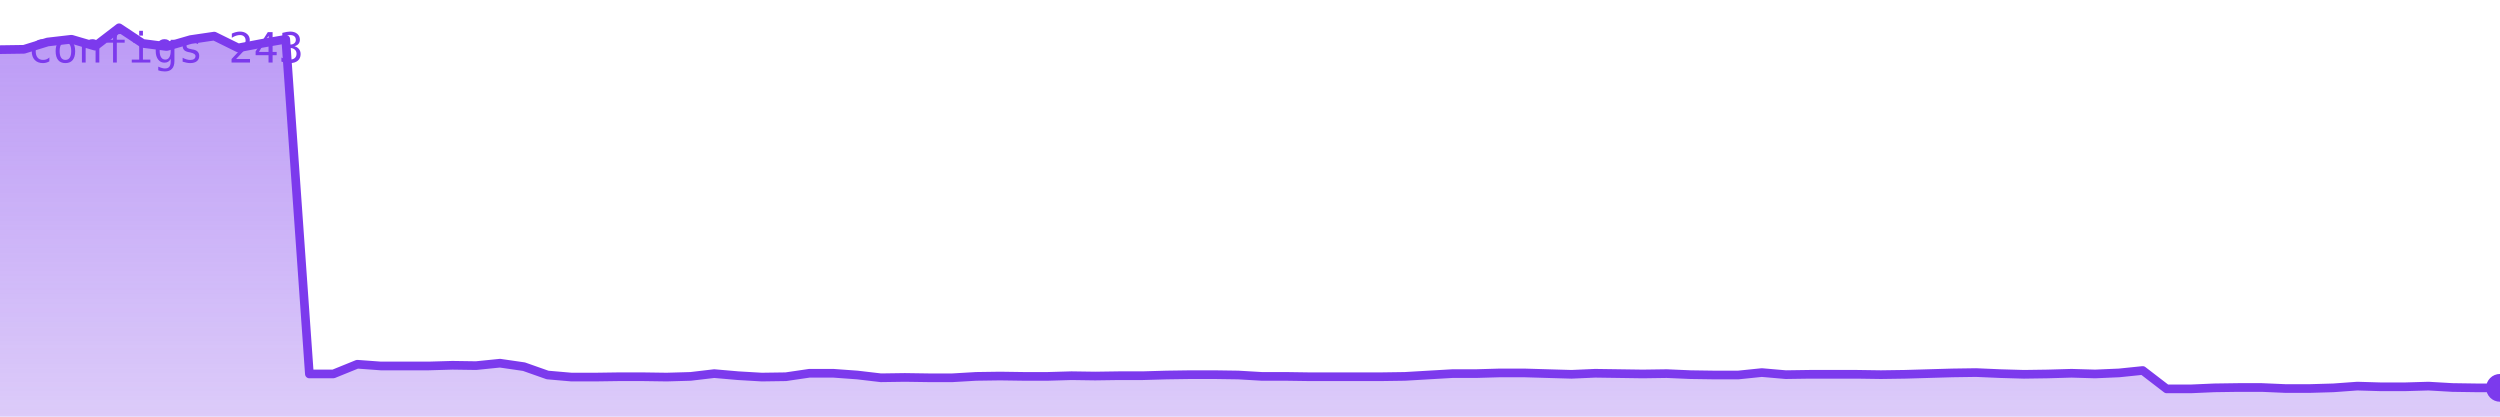
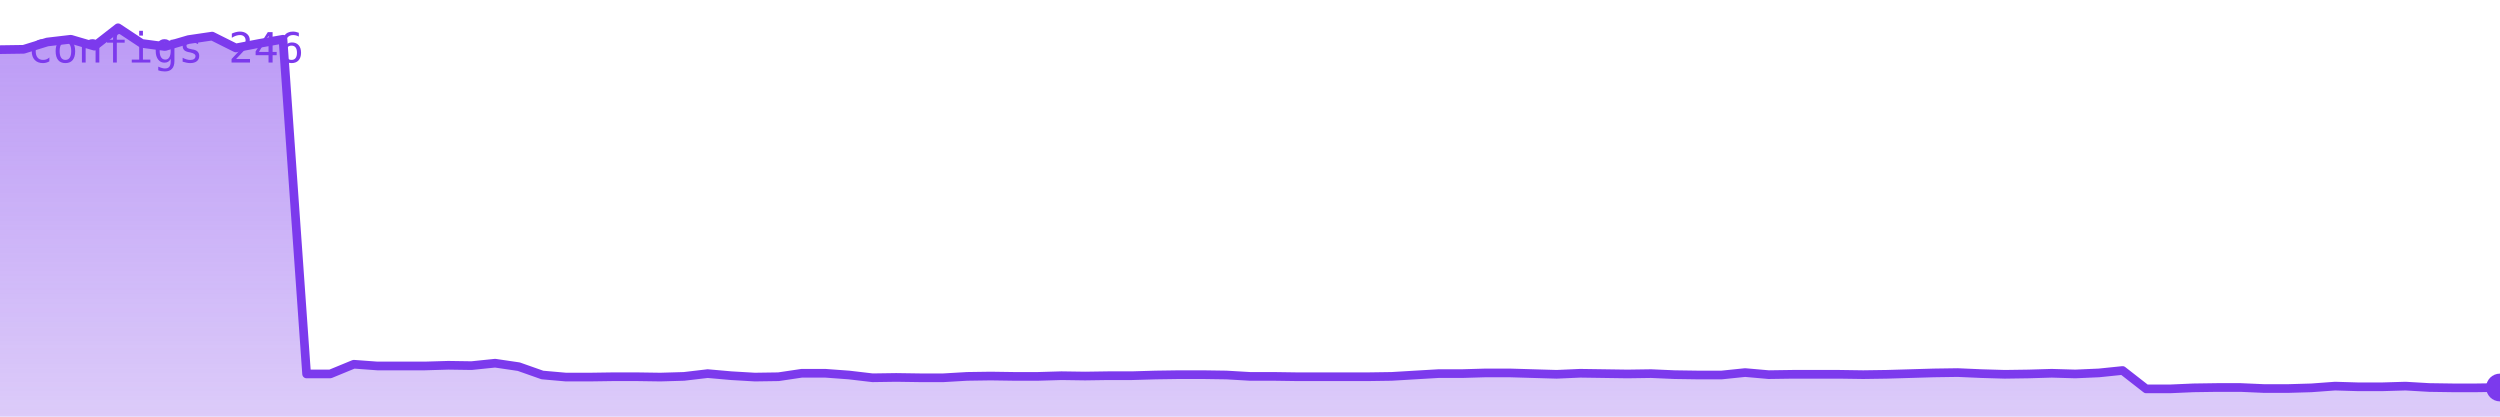
<svg xmlns="http://www.w3.org/2000/svg" viewBox="0 0 720 120" width="720" height="120" role="img" aria-label="configs">
  <defs>
    <linearGradient id="g" x1="0" y1="0" x2="0" y2="1">
      <stop offset="0%" stop-color="#7c3aed" stop-opacity="0.35" />
      <stop offset="100%" stop-color="#7c3aed" stop-opacity="0.02" />
    </linearGradient>
  </defs>
-   <polygon points="0,120 0.0,14.3 6.9,14.2 13.7,12.1 20.6,11.3 27.4,13.3 34.3,8.0 41.1,12.5 48.0,13.4 54.9,11.4 61.7,10.4 68.6,13.8 75.4,12.5 82.3,11.3 89.1,107.7 96.0,107.7 102.9,104.9 109.7,105.4 116.6,105.4 123.4,105.4 130.3,105.2 137.1,105.3 144.0,104.6 150.9,105.6 157.7,108.0 164.6,108.6 171.4,108.6 178.3,108.5 185.1,108.5 192.0,108.6 198.9,108.4 205.7,107.6 212.6,108.2 219.4,108.6 226.3,108.5 233.1,107.5 240.0,107.5 246.9,108.0 253.7,108.8 260.6,108.7 267.4,108.8 274.3,108.8 281.1,108.4 288.0,108.3 294.9,108.4 301.7,108.4 308.6,108.2 315.4,108.3 322.3,108.2 329.1,108.2 336.0,108.0 342.9,107.9 349.7,107.9 356.6,108.0 363.4,108.4 370.3,108.4 377.1,108.5 384.0,108.5 390.9,108.5 397.7,108.5 404.6,108.4 411.4,108.0 418.3,107.6 425.1,107.6 432.0,107.4 438.9,107.4 445.7,107.6 452.6,107.8 459.4,107.5 466.3,107.6 473.1,107.7 480.0,107.6 486.9,107.9 493.7,108.0 500.6,108.0 507.4,107.3 514.3,107.9 521.1,107.8 528.0,107.8 534.9,107.8 541.7,107.9 548.6,107.8 555.4,107.6 562.3,107.4 569.1,107.3 576.0,107.6 582.9,107.8 589.7,107.7 596.6,107.5 603.4,107.7 610.3,107.4 617.1,106.7 624.0,112.0 630.9,112.0 637.7,111.7 644.6,111.6 651.4,111.6 658.3,111.9 665.1,111.9 672.0,111.7 678.9,111.2 685.7,111.4 692.6,111.4 699.4,111.2 706.3,111.6 713.1,111.7 720.0,111.7 720,120" fill="#7c3aed" opacity="0.25" />
-   <polygon points="0,120 0.0,14.3 6.9,14.2 13.7,12.1 20.6,11.3 27.4,13.3 34.3,8.0 41.1,12.5 48.0,13.4 54.9,11.4 61.7,10.4 68.6,13.8 75.4,12.5 82.3,11.3 89.1,107.7 96.0,107.7 102.9,104.9 109.7,105.4 116.6,105.4 123.4,105.4 130.3,105.2 137.1,105.3 144.0,104.6 150.9,105.6 157.7,108.0 164.6,108.6 171.4,108.6 178.3,108.5 185.1,108.5 192.0,108.6 198.9,108.4 205.7,107.6 212.6,108.2 219.4,108.6 226.3,108.5 233.1,107.5 240.0,107.5 246.9,108.0 253.7,108.8 260.6,108.7 267.4,108.8 274.3,108.8 281.1,108.4 288.0,108.3 294.9,108.4 301.7,108.4 308.6,108.2 315.4,108.3 322.3,108.2 329.1,108.2 336.0,108.0 342.9,107.9 349.7,107.9 356.6,108.0 363.4,108.4 370.3,108.4 377.1,108.5 384.0,108.5 390.9,108.5 397.7,108.5 404.6,108.4 411.4,108.0 418.3,107.6 425.1,107.6 432.0,107.4 438.9,107.4 445.7,107.6 452.6,107.8 459.4,107.5 466.3,107.6 473.1,107.7 480.0,107.6 486.9,107.9 493.7,108.0 500.6,108.0 507.4,107.3 514.3,107.9 521.1,107.8 528.0,107.8 534.9,107.8 541.7,107.9 548.6,107.8 555.4,107.6 562.3,107.4 569.1,107.3 576.0,107.6 582.9,107.8 589.7,107.7 596.6,107.5 603.4,107.7 610.3,107.4 617.1,106.7 624.0,112.0 630.9,112.0 637.7,111.7 644.6,111.6 651.4,111.6 658.3,111.9 665.1,111.9 672.0,111.7 678.9,111.2 685.7,111.4 692.6,111.4 699.4,111.2 706.3,111.6 713.1,111.7 720.0,111.7 720,120" fill="url(#g)" />
-   <polyline points="0.0,14.3 6.9,14.2 13.7,12.1 20.6,11.3 27.4,13.3 34.3,8.0 41.1,12.5 48.0,13.4 54.9,11.4 61.7,10.4 68.6,13.8 75.4,12.5 82.3,11.3 89.1,107.7 96.0,107.7 102.9,104.9 109.7,105.4 116.6,105.4 123.4,105.4 130.3,105.2 137.1,105.3 144.0,104.6 150.9,105.6 157.7,108.0 164.6,108.6 171.4,108.6 178.3,108.5 185.1,108.5 192.0,108.6 198.9,108.4 205.7,107.6 212.6,108.2 219.4,108.6 226.3,108.5 233.1,107.5 240.0,107.5 246.9,108.0 253.7,108.8 260.6,108.7 267.4,108.8 274.3,108.8 281.1,108.4 288.0,108.3 294.9,108.4 301.7,108.4 308.6,108.2 315.4,108.3 322.3,108.2 329.1,108.2 336.0,108.0 342.9,107.9 349.7,107.9 356.6,108.0 363.4,108.4 370.3,108.4 377.1,108.5 384.0,108.5 390.9,108.5 397.7,108.5 404.6,108.4 411.4,108.0 418.3,107.6 425.1,107.6 432.0,107.4 438.9,107.4 445.7,107.6 452.6,107.8 459.4,107.5 466.3,107.6 473.1,107.7 480.0,107.6 486.9,107.9 493.7,108.0 500.6,108.0 507.4,107.3 514.3,107.9 521.1,107.8 528.0,107.8 534.9,107.8 541.7,107.9 548.6,107.8 555.4,107.6 562.3,107.4 569.1,107.3 576.0,107.6 582.9,107.8 589.7,107.7 596.6,107.5 603.4,107.7 610.3,107.4 617.1,106.7 624.0,112.0 630.9,112.0 637.7,111.7 644.6,111.6 651.4,111.6 658.3,111.9 665.1,111.9 672.0,111.7 678.9,111.2 685.7,111.4 692.6,111.4 699.4,111.2 706.3,111.6 713.1,111.7 720.0,111.7" fill="none" stroke="#7c3aed" stroke-width="2.5" stroke-linejoin="round" stroke-linecap="round" />
-   <circle cx="720.0" cy="111.7" r="4" fill="#7c3aed" />
-   <text x="8" y="18" font-family="monospace" font-size="12" fill="#7c3aed">configs 243</text>
+   <polygon points="0,120 0.0,14.3 6.8,14.2 13.6,12.1 20.4,11.3 27.2,13.3 34.0,8.0 40.8,12.5 47.5,13.4 54.3,11.4 61.1,10.4 67.9,13.8 74.7,12.5 81.5,11.3 88.3,107.7 95.1,107.7 101.9,104.9 108.7,105.4 115.5,105.4 122.3,105.4 129.1,105.2 135.8,105.3 142.6,104.6 149.4,105.6 156.2,108.0 163.0,108.6 169.8,108.6 176.6,108.5 183.4,108.5 190.2,108.6 197.0,108.4 203.8,107.6 210.6,108.2 217.4,108.6 224.2,108.5 230.9,107.5 237.7,107.5 244.5,108.0 251.3,108.8 258.1,108.7 264.9,108.8 271.7,108.8 278.5,108.4 285.3,108.3 292.1,108.4 298.9,108.4 305.7,108.2 312.5,108.3 319.2,108.2 326.0,108.2 332.8,108.0 339.6,107.9 346.4,107.9 353.2,108.0 360.0,108.4 366.8,108.4 373.6,108.5 380.4,108.5 387.2,108.5 394.0,108.5 400.8,108.4 407.5,108.0 414.3,107.6 421.1,107.6 427.9,107.4 434.7,107.4 441.5,107.6 448.3,107.8 455.1,107.5 461.9,107.6 468.7,107.7 475.5,107.6 482.3,107.9 489.1,108.0 495.8,108.0 502.6,107.3 509.4,107.9 516.2,107.8 523.0,107.8 529.8,107.8 536.6,107.9 543.4,107.8 550.2,107.6 557.0,107.4 563.8,107.3 570.6,107.6 577.4,107.8 584.2,107.7 590.9,107.5 597.7,107.7 604.5,107.4 611.3,106.7 618.1,112.0 624.9,112.0 631.7,111.7 638.5,111.6 645.3,111.6 652.1,111.9 658.9,111.9 665.7,111.7 672.5,111.2 679.2,111.4 686.0,111.4 692.8,111.2 699.6,111.6 706.4,111.7 713.2,111.7 720.0,111.6 720,120" fill="#7c3aed" opacity="0.25" />
+   <polygon points="0,120 0.0,14.3 6.8,14.2 13.6,12.1 20.4,11.3 27.2,13.3 34.0,8.0 40.8,12.5 47.5,13.4 54.3,11.4 61.1,10.4 67.9,13.8 74.7,12.5 81.5,11.3 88.3,107.7 95.1,107.7 101.9,104.9 108.7,105.4 115.5,105.4 122.3,105.4 129.1,105.2 135.8,105.3 142.6,104.6 149.4,105.6 156.2,108.0 163.0,108.6 169.8,108.6 176.6,108.5 183.4,108.5 190.2,108.6 197.0,108.4 203.8,107.6 210.6,108.2 217.4,108.6 224.2,108.5 230.9,107.5 237.7,107.5 244.5,108.0 251.3,108.8 258.1,108.7 264.9,108.8 271.7,108.8 278.5,108.4 285.3,108.3 292.1,108.4 298.9,108.4 305.7,108.2 312.5,108.3 319.2,108.2 326.0,108.2 332.8,108.0 339.6,107.9 346.4,107.9 353.2,108.0 360.0,108.4 366.8,108.4 373.6,108.5 380.4,108.5 387.2,108.5 394.0,108.5 400.8,108.4 407.5,108.0 414.3,107.6 421.1,107.6 427.9,107.4 434.7,107.4 441.5,107.6 448.3,107.8 455.1,107.5 461.9,107.6 468.7,107.7 475.5,107.6 482.3,107.9 489.1,108.0 495.8,108.0 502.6,107.3 509.4,107.9 516.2,107.8 523.0,107.8 529.8,107.8 536.6,107.9 543.4,107.8 550.2,107.6 557.0,107.4 563.8,107.3 570.6,107.6 577.4,107.8 584.2,107.7 590.9,107.5 597.7,107.7 604.5,107.4 611.3,106.7 618.1,112.0 624.9,112.0 631.7,111.7 638.5,111.6 645.3,111.6 652.1,111.9 658.9,111.9 665.7,111.7 672.5,111.2 679.2,111.4 686.0,111.4 692.8,111.2 699.6,111.6 706.4,111.7 713.2,111.7 720.0,111.6 720,120" fill="url(#g)" />
+   <polyline points="0.0,14.3 6.8,14.2 13.6,12.1 20.4,11.3 27.2,13.3 34.0,8.0 40.8,12.5 47.5,13.4 54.3,11.4 61.1,10.4 67.9,13.8 74.7,12.5 81.5,11.3 88.3,107.7 95.1,107.7 101.9,104.9 108.7,105.4 115.5,105.4 122.3,105.4 129.1,105.2 135.8,105.3 142.6,104.6 149.4,105.6 156.2,108.0 163.0,108.6 169.8,108.6 176.6,108.5 183.4,108.5 190.2,108.6 197.0,108.4 203.8,107.6 210.6,108.2 217.4,108.6 224.2,108.5 230.9,107.5 237.7,107.5 244.5,108.0 251.3,108.8 258.1,108.7 264.9,108.8 271.7,108.8 278.5,108.4 285.3,108.3 292.1,108.4 298.9,108.4 305.7,108.2 312.5,108.3 319.2,108.2 326.0,108.2 332.8,108.0 339.6,107.9 346.4,107.9 353.2,108.0 360.0,108.4 366.8,108.4 373.6,108.5 380.4,108.5 387.2,108.5 394.0,108.5 400.8,108.4 407.5,108.0 414.3,107.6 421.1,107.6 427.9,107.4 434.7,107.4 441.5,107.6 448.3,107.8 455.1,107.5 461.9,107.6 468.7,107.7 475.5,107.6 482.3,107.9 489.1,108.0 495.8,108.0 502.6,107.3 509.4,107.9 516.2,107.8 523.0,107.8 529.8,107.8 536.6,107.9 543.4,107.8 550.2,107.6 557.0,107.4 563.8,107.3 570.6,107.6 577.4,107.8 584.2,107.7 590.9,107.5 597.7,107.7 604.5,107.4 611.3,106.7 618.1,112.0 624.9,112.0 631.7,111.7 638.5,111.6 645.3,111.6 652.1,111.9 658.9,111.9 665.7,111.7 672.5,111.2 679.2,111.4 686.0,111.4 692.8,111.2 699.6,111.6 706.4,111.7 713.2,111.7 720.0,111.6" fill="none" stroke="#7c3aed" stroke-width="2.5" stroke-linejoin="round" stroke-linecap="round" />
+   <circle cx="720.0" cy="111.6" r="4" fill="#7c3aed" />
+   <text x="8" y="18" font-family="monospace" font-size="12" fill="#7c3aed">configs 246</text>
</svg>
